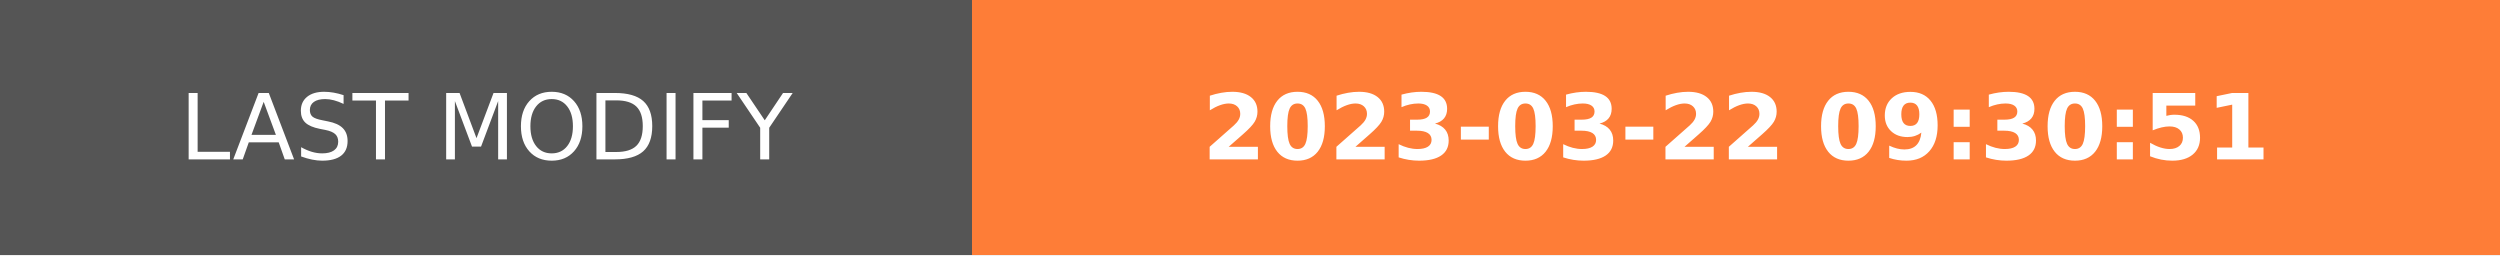
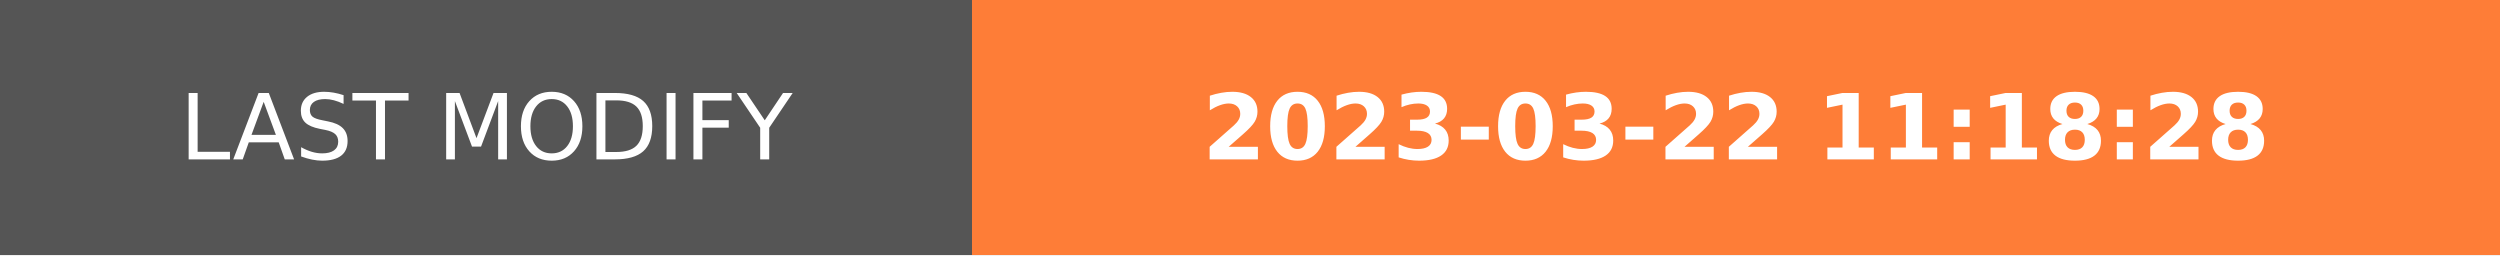
- <svg xmlns="http://www.w3.org/2000/svg" width="274.5" height="28" role="img" aria-label="LAST MODIFY: 2023-03-22 09:30:51">
+ <svg xmlns="http://www.w3.org/2000/svg" width="274.5" height="28" role="img" aria-label="LAST MODIFY: 2023-03-22 11:18:28">
  <g shape-rendering="crispEdges">
    <rect width="106.75" height="28" fill="#555" />
    <rect x="106.75" width="167.75" height="28" fill="#fe7d37" />
  </g>
  <g fill="#fff" text-anchor="middle" font-family="Verdana,Geneva,DejaVu Sans,sans-serif" text-rendering="geometricPrecision" font-size="100">
    <text transform="scale(.1)" x="533.75" y="175" textLength="827.5" fill="#fff">LAST MODIFY</text>
-     <text transform="scale(.1)" x="1906.25" y="175" textLength="1437.5" fill="#fff" font-weight="bold">2023-03-22 09:30:51</text>
+     <text transform="scale(.1)" x="1906.25" y="175" textLength="1437.5" fill="#fff" font-weight="bold">2023-03-22 11:18:28</text>
  </g>
</svg>
